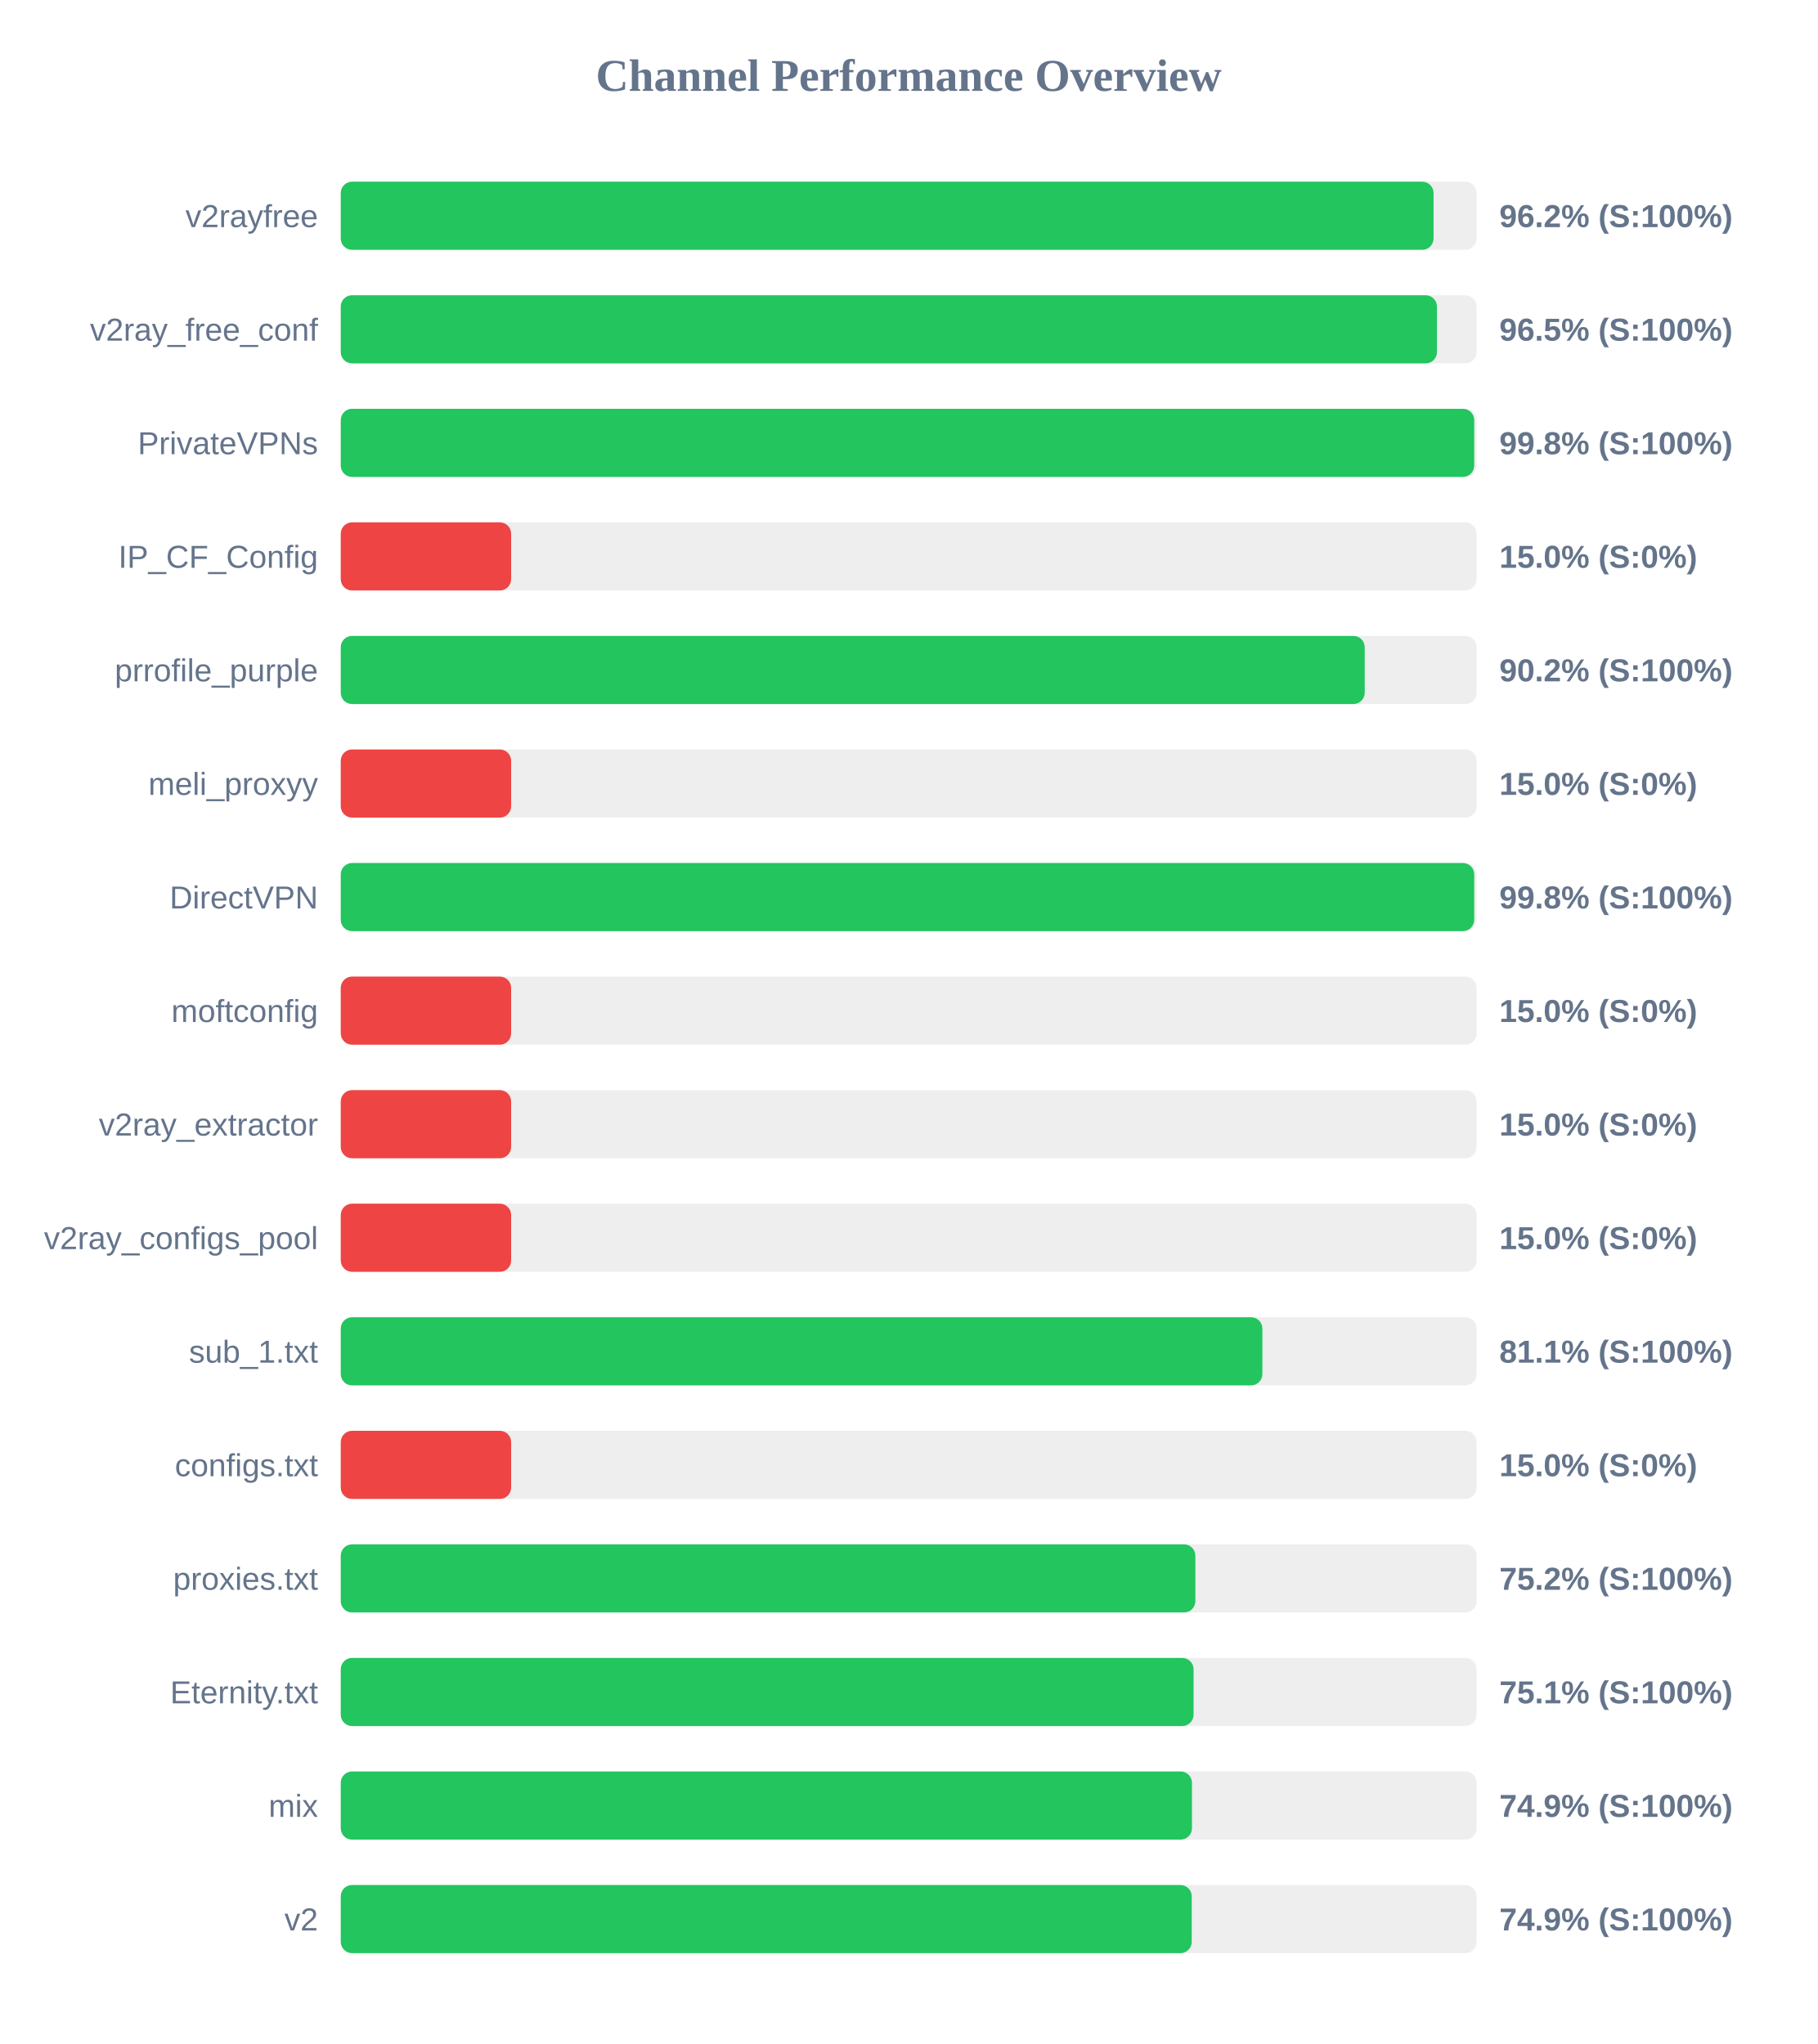
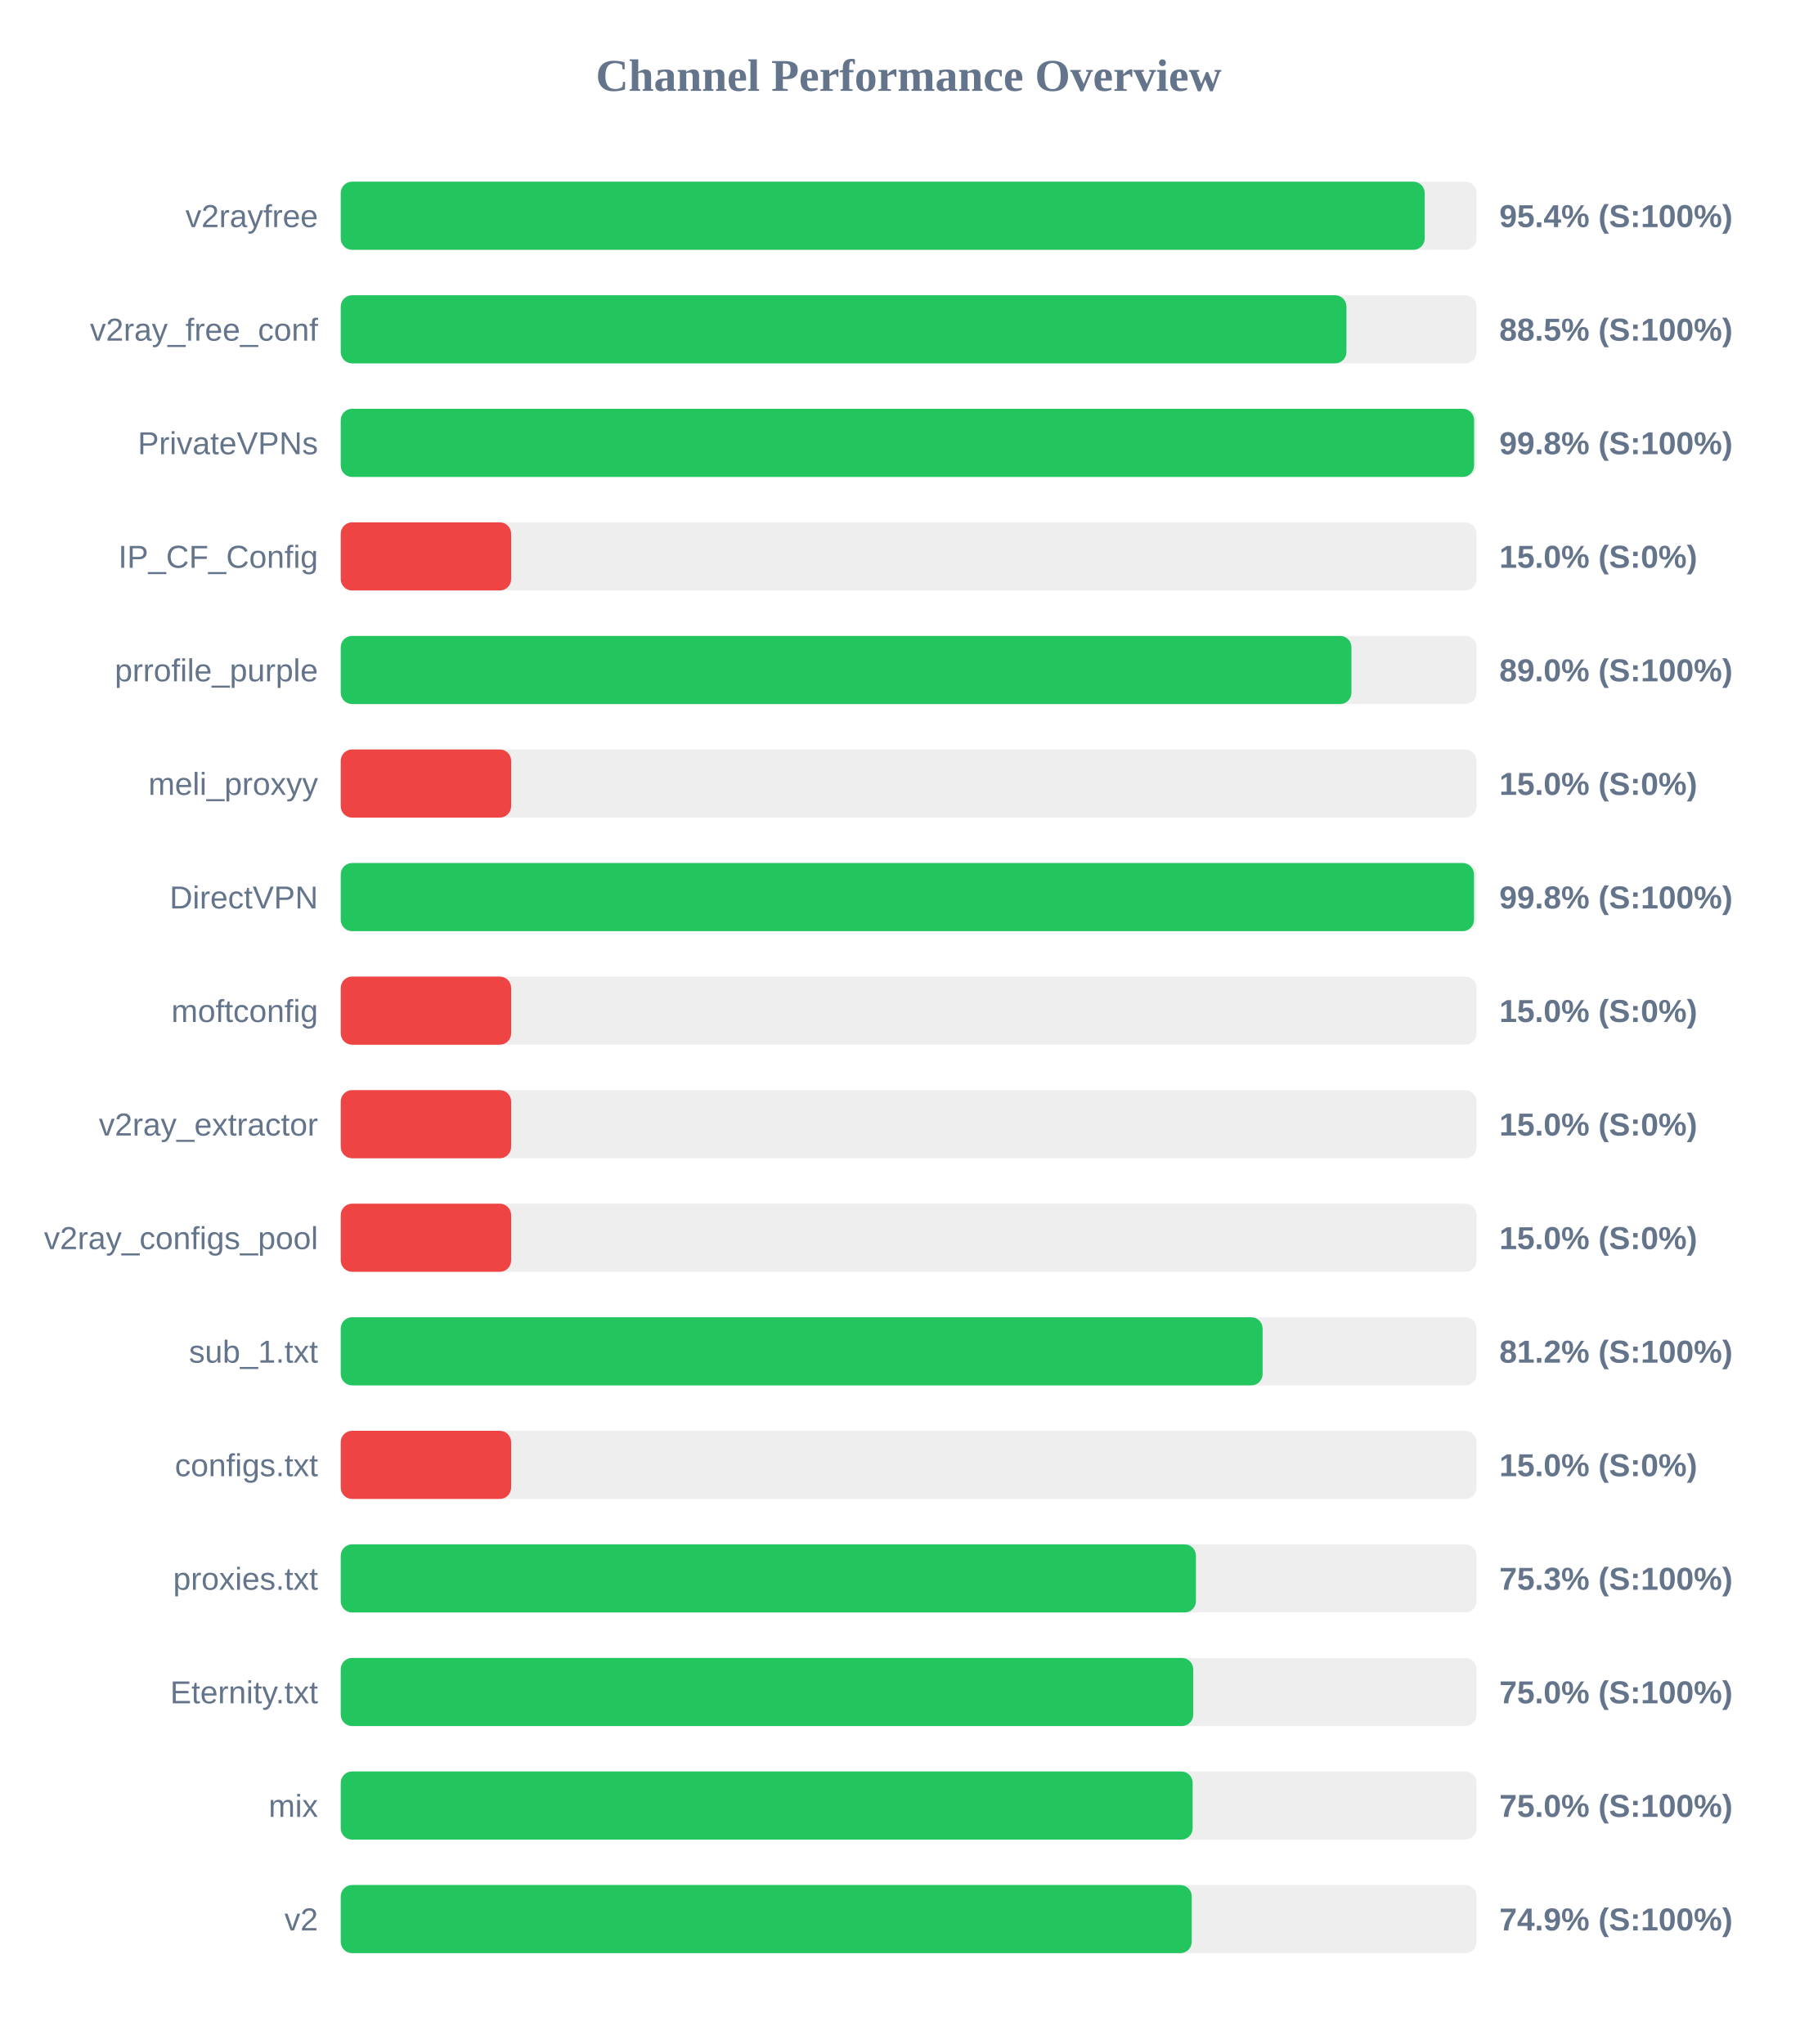
<svg xmlns="http://www.w3.org/2000/svg" width="800" height="900" version="1.1">
  <style>
        .row { font: 14px Arial; fill: #64748b; }
        .score { font: bold 14px Arial; fill: #64748b; }
    </style>
  <text x="400" y="40" text-anchor="middle" font-size="20px" font-weight="bold" fill="#64748b">Channel Performance Overview</text>
  <rect x="150" y="80" width="500" height="30" fill="#eee" rx="5" />
-   <rect x="150" y="80" width="481.05" height="30" fill="#22c55e" rx="5" />
+   <rect x="150" y="80" width="477.15" height="30" fill="#22c55e" rx="5" />
  <text x="140" y="100" text-anchor="end" class="row">v2rayfree</text>
-   <text x="660" y="100" text-anchor="start" class="score">96.2% (S:100%)</text>
+   <text x="660" y="100" text-anchor="start" class="score">95.4% (S:100%)</text>
  <rect x="150" y="130" width="500" height="30" fill="#eee" rx="5" />
-   <rect x="150" y="130" width="482.55" height="30" fill="#22c55e" rx="5" />
+   <rect x="150" y="130" width="442.7" height="30" fill="#22c55e" rx="5" />
  <text x="140" y="150" text-anchor="end" class="row">v2ray_free_conf</text>
-   <text x="660" y="150" text-anchor="start" class="score">96.5% (S:100%)</text>
+   <text x="660" y="150" text-anchor="start" class="score">88.5% (S:100%)</text>
  <rect x="150" y="180" width="500" height="30" fill="#eee" rx="5" />
-   <rect x="150" y="180" width="498.95" height="30" fill="#22c55e" rx="5" />
+   <rect x="150" y="180" width="498.9" height="30" fill="#22c55e" rx="5" />
  <text x="140" y="200" text-anchor="end" class="row">PrivateVPNs</text>
  <text x="660" y="200" text-anchor="start" class="score">99.8% (S:100%)</text>
  <rect x="150" y="230" width="500" height="30" fill="#eee" rx="5" />
  <rect x="150" y="230" width="75.0" height="30" fill="#ef4444" rx="5" />
  <text x="140" y="250" text-anchor="end" class="row">IP_CF_Config</text>
  <text x="660" y="250" text-anchor="start" class="score">15.0% (S:0%)</text>
  <rect x="150" y="280" width="500" height="30" fill="#eee" rx="5" />
-   <rect x="150" y="280" width="450.75" height="30" fill="#22c55e" rx="5" />
+   <rect x="150" y="280" width="444.9" height="30" fill="#22c55e" rx="5" />
  <text x="140" y="300" text-anchor="end" class="row">prrofile_purple</text>
-   <text x="660" y="300" text-anchor="start" class="score">90.2% (S:100%)</text>
+   <text x="660" y="300" text-anchor="start" class="score">89.0% (S:100%)</text>
  <rect x="150" y="330" width="500" height="30" fill="#eee" rx="5" />
  <rect x="150" y="330" width="75.0" height="30" fill="#ef4444" rx="5" />
  <text x="140" y="350" text-anchor="end" class="row">meli_proxyy</text>
  <text x="660" y="350" text-anchor="start" class="score">15.0% (S:0%)</text>
  <rect x="150" y="380" width="500" height="30" fill="#eee" rx="5" />
-   <rect x="150" y="380" width="498.95" height="30" fill="#22c55e" rx="5" />
+   <rect x="150" y="380" width="498.85" height="30" fill="#22c55e" rx="5" />
  <text x="140" y="400" text-anchor="end" class="row">DirectVPN</text>
  <text x="660" y="400" text-anchor="start" class="score">99.8% (S:100%)</text>
  <rect x="150" y="430" width="500" height="30" fill="#eee" rx="5" />
  <rect x="150" y="430" width="75.0" height="30" fill="#ef4444" rx="5" />
  <text x="140" y="450" text-anchor="end" class="row">moftconfig</text>
  <text x="660" y="450" text-anchor="start" class="score">15.0% (S:0%)</text>
  <rect x="150" y="480" width="500" height="30" fill="#eee" rx="5" />
  <rect x="150" y="480" width="75.0" height="30" fill="#ef4444" rx="5" />
  <text x="140" y="500" text-anchor="end" class="row">v2ray_extractor</text>
  <text x="660" y="500" text-anchor="start" class="score">15.0% (S:0%)</text>
  <rect x="150" y="530" width="500" height="30" fill="#eee" rx="5" />
  <rect x="150" y="530" width="75.0" height="30" fill="#ef4444" rx="5" />
  <text x="140" y="550" text-anchor="end" class="row">v2ray_configs_pool</text>
  <text x="660" y="550" text-anchor="start" class="score">15.0% (S:0%)</text>
  <rect x="150" y="580" width="500" height="30" fill="#eee" rx="5" />
-   <rect x="150" y="580" width="405.7" height="30" fill="#22c55e" rx="5" />
+   <rect x="150" y="580" width="405.8" height="30" fill="#22c55e" rx="5" />
  <text x="140" y="600" text-anchor="end" class="row">sub_1.txt</text>
-   <text x="660" y="600" text-anchor="start" class="score">81.1% (S:100%)</text>
+   <text x="660" y="600" text-anchor="start" class="score">81.2% (S:100%)</text>
  <rect x="150" y="630" width="500" height="30" fill="#eee" rx="5" />
  <rect x="150" y="630" width="75.0" height="30" fill="#ef4444" rx="5" />
  <text x="140" y="650" text-anchor="end" class="row">configs.txt</text>
  <text x="660" y="650" text-anchor="start" class="score">15.0% (S:0%)</text>
  <rect x="150" y="680" width="500" height="30" fill="#eee" rx="5" />
-   <rect x="150" y="680" width="376.2" height="30" fill="#22c55e" rx="5" />
+   <rect x="150" y="680" width="376.45" height="30" fill="#22c55e" rx="5" />
  <text x="140" y="700" text-anchor="end" class="row">proxies.txt</text>
-   <text x="660" y="700" text-anchor="start" class="score">75.2% (S:100%)</text>
+   <text x="660" y="700" text-anchor="start" class="score">75.3% (S:100%)</text>
  <rect x="150" y="730" width="500" height="30" fill="#eee" rx="5" />
-   <rect x="150" y="730" width="375.4" height="30" fill="#22c55e" rx="5" />
+   <rect x="150" y="730" width="375.25" height="30" fill="#22c55e" rx="5" />
  <text x="140" y="750" text-anchor="end" class="row">Eternity.txt</text>
-   <text x="660" y="750" text-anchor="start" class="score">75.1% (S:100%)</text>
+   <text x="660" y="750" text-anchor="start" class="score">75.0% (S:100%)</text>
  <rect x="150" y="780" width="500" height="30" fill="#eee" rx="5" />
-   <rect x="150" y="780" width="374.7" height="30" fill="#22c55e" rx="5" />
+   <rect x="150" y="780" width="375.0" height="30" fill="#22c55e" rx="5" />
  <text x="140" y="800" text-anchor="end" class="row">mix</text>
-   <text x="660" y="800" text-anchor="start" class="score">74.9% (S:100%)</text>
+   <text x="660" y="800" text-anchor="start" class="score">75.0% (S:100%)</text>
  <rect x="150" y="830" width="500" height="30" fill="#eee" rx="5" />
  <rect x="150" y="830" width="374.6" height="30" fill="#22c55e" rx="5" />
  <text x="140" y="850" text-anchor="end" class="row">v2</text>
  <text x="660" y="850" text-anchor="start" class="score">74.9% (S:100%)</text>
</svg>
